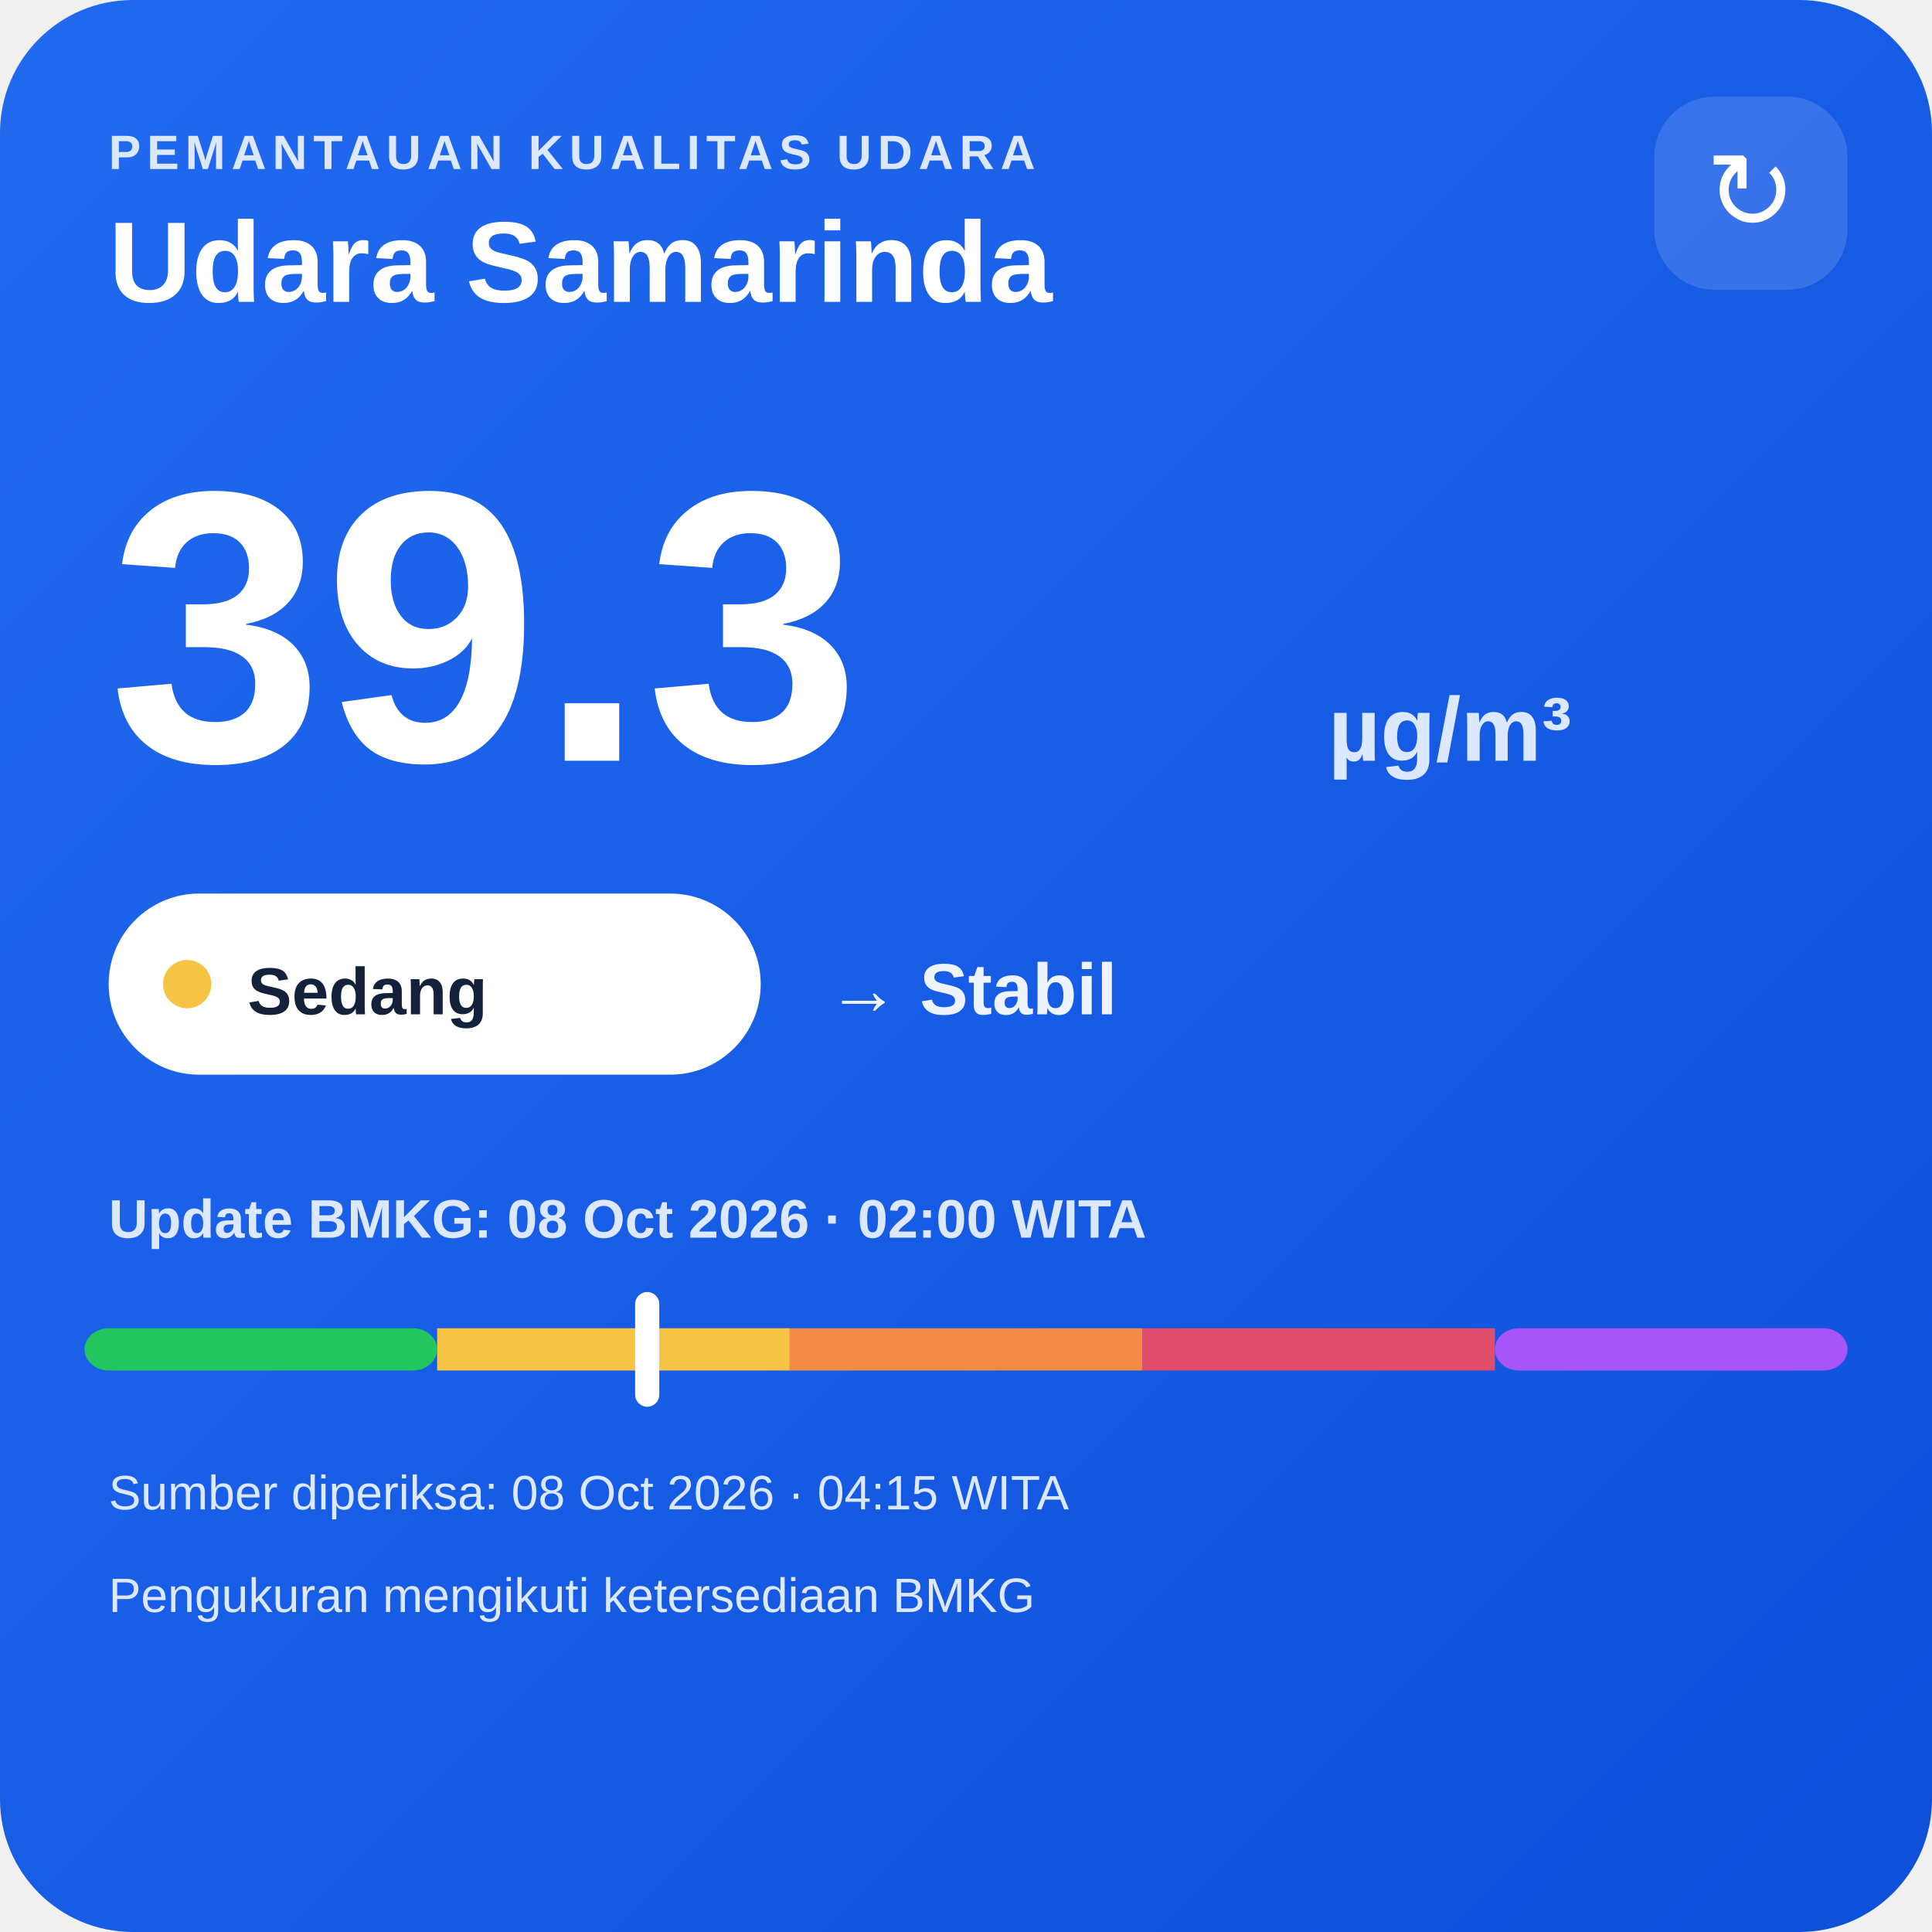
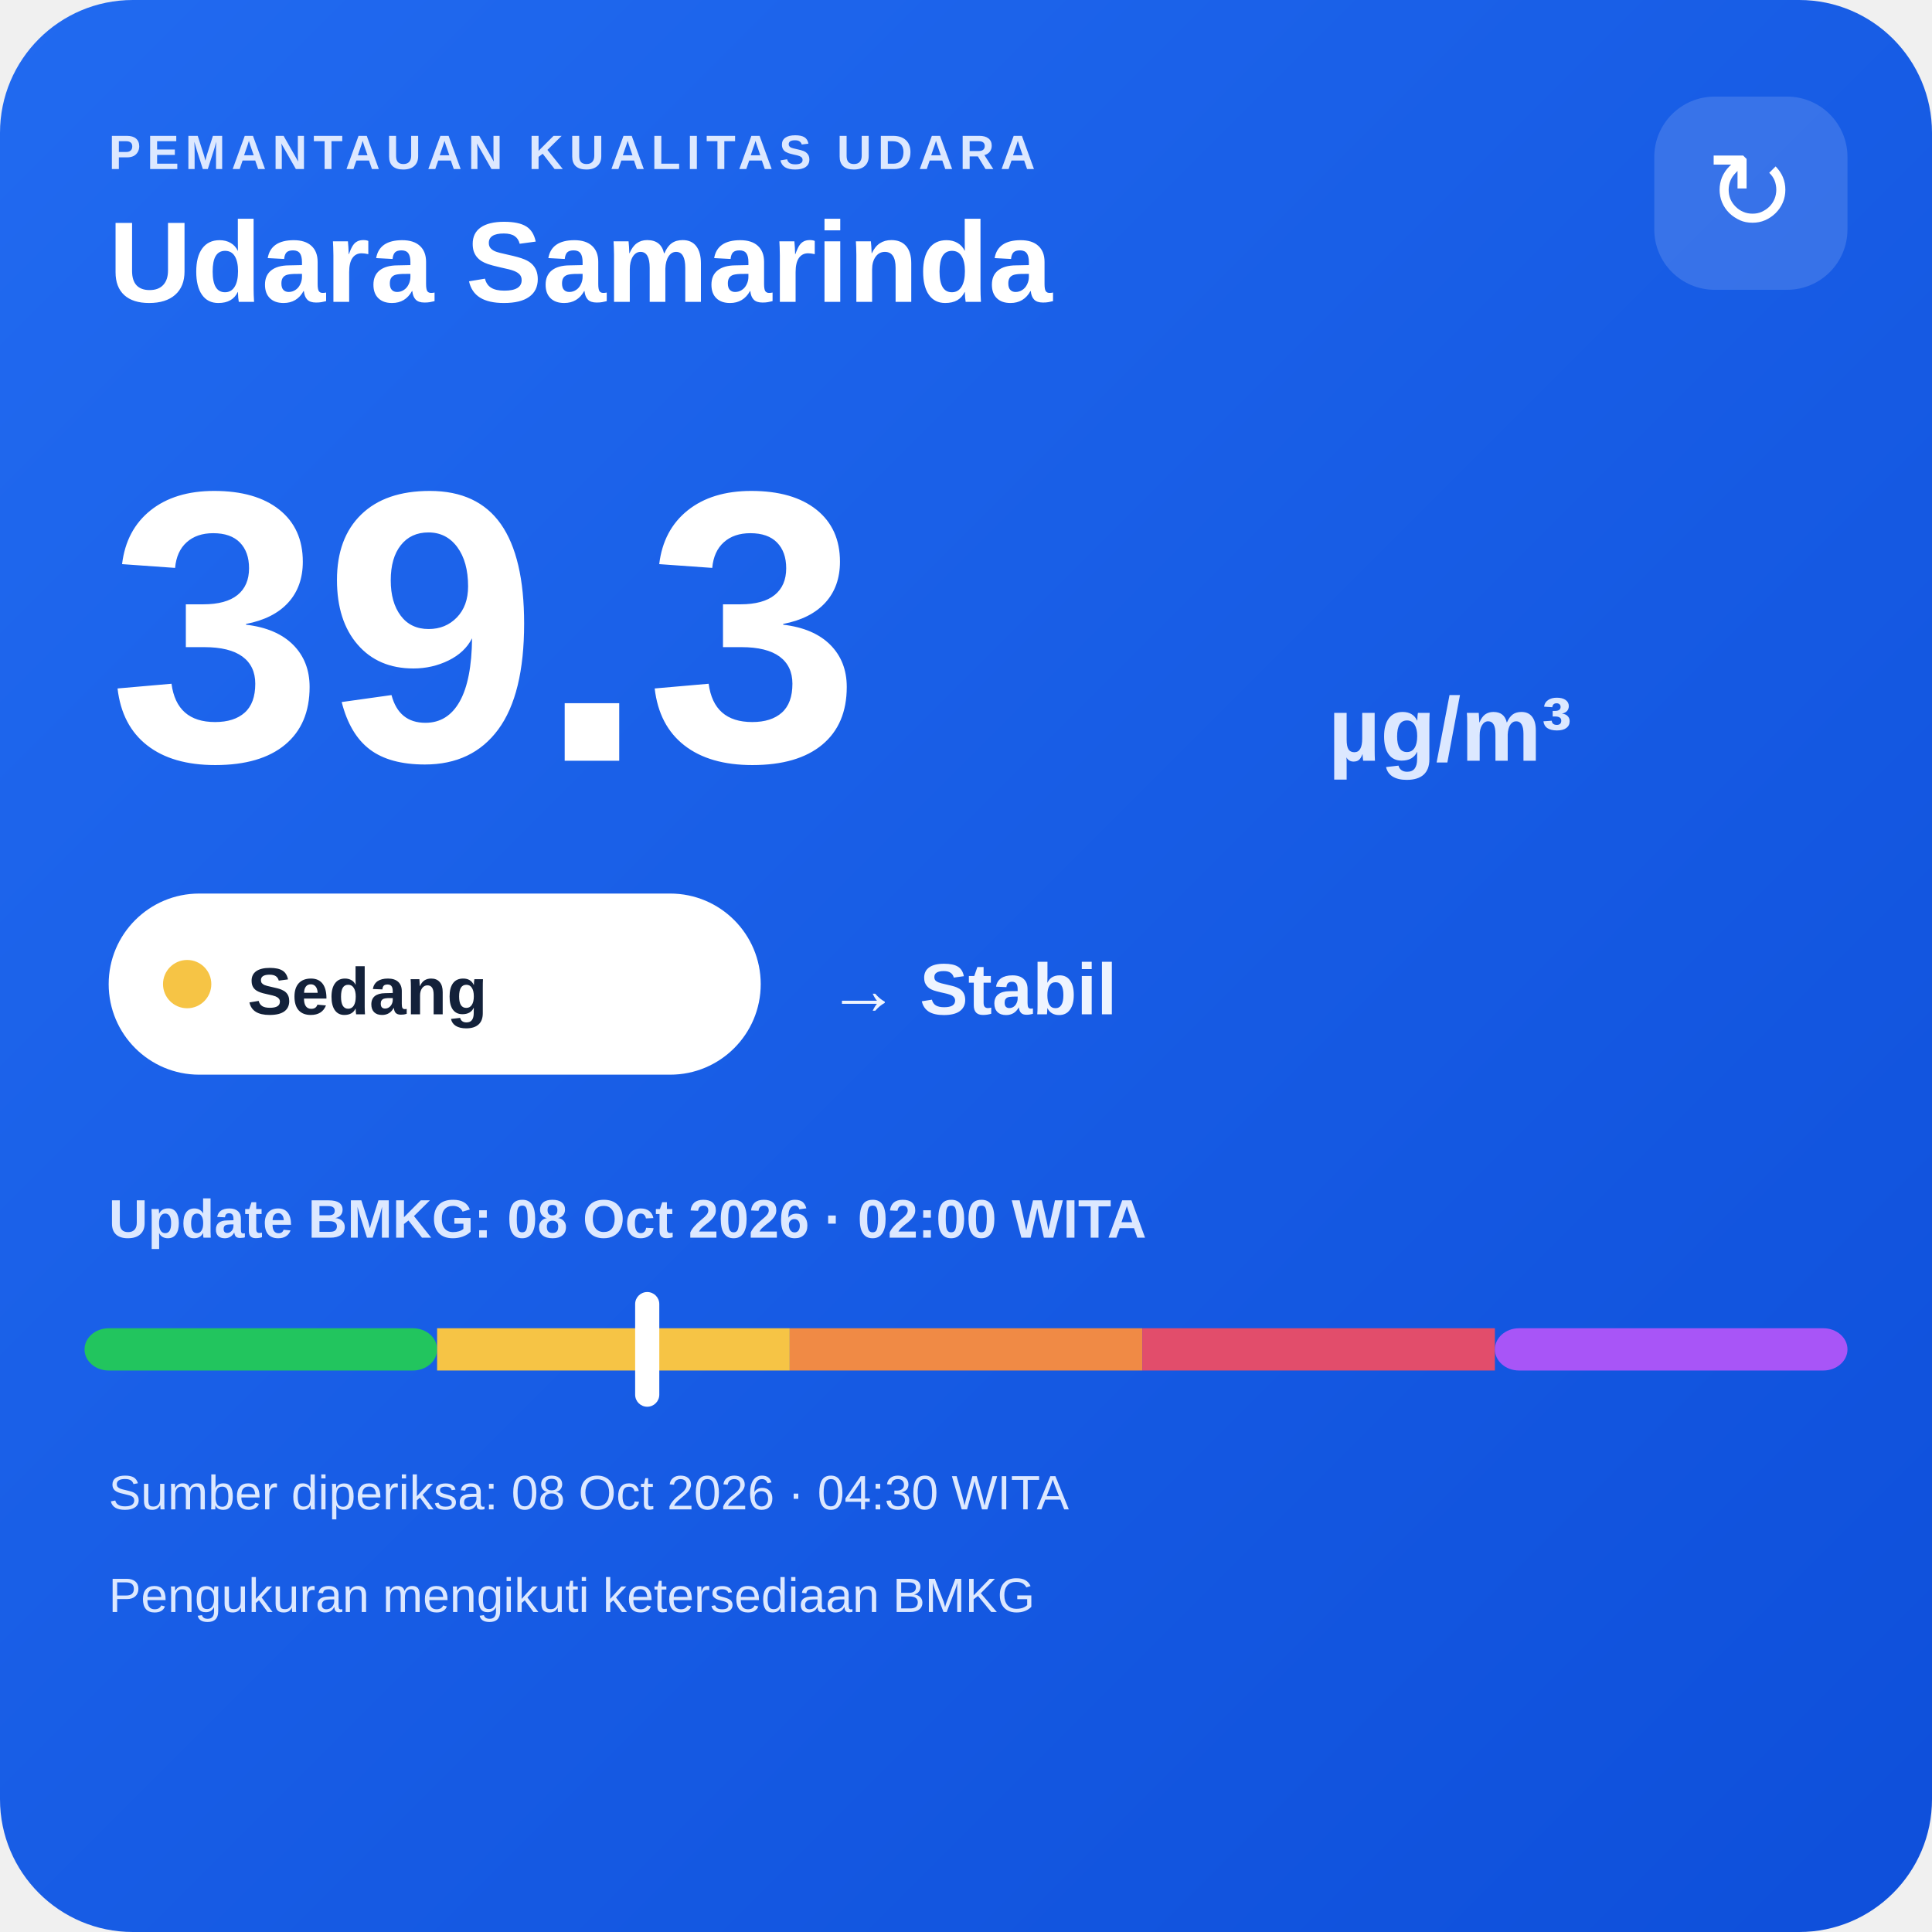
<svg xmlns="http://www.w3.org/2000/svg" width="320" height="320" viewBox="0 0 320 320">
  <defs>
    <linearGradient id="bg" x1="0" y1="0" x2="1" y2="1">
      <stop offset="0" stop-color="#216af0" />
      <stop offset="1" stop-color="#0e4fda" />
    </linearGradient>
  </defs>
  <rect width="320" height="320" rx="22" fill="url(#bg)" />
  <text x="18" y="28" fill="#dce8ff" font-family="Arial,sans-serif" font-size="8" font-weight="700" letter-spacing="1">PEMANTAUAN KUALITAS UDARA</text>
  <text x="18" y="50" fill="#ffffff" font-family="Arial,sans-serif" font-size="19" font-weight="700">Udara Samarinda</text>
  <rect x="274" y="16" width="32" height="32" rx="10" fill="#ffffff" fill-opacity=".14" />
  <text x="290" y="38" text-anchor="middle" fill="#ffffff" font-family="Arial,sans-serif" font-size="18">↻</text>
  <text x="18" y="126" fill="#ffffff" font-family="Arial,sans-serif" font-size="64" font-weight="800">39.3</text>
  <text x="220" y="126" fill="#dce8ff" font-family="Arial,sans-serif" font-size="15" font-weight="700">µg/m³</text>
  <rect x="18" y="148" width="108" height="30" rx="15" fill="#ffffff" />
  <circle cx="31" cy="163" r="4" fill="#f6c445" />
  <text x="41" y="168" fill="#13213a" font-family="Arial,sans-serif" font-size="11" font-weight="700">Sedang</text>
  <text x="137" y="168" fill="#eef4ff" font-family="Arial,sans-serif" font-size="12" font-weight="700">→ Stabil</text>
  <text x="18" y="205" fill="#dce8ff" font-family="Arial,sans-serif" font-size="9" font-weight="700">Update BMKG: 08 Oct 2026 · 02:00 WITA</text>
  <rect x="14" y="220" width="58.4" height="7" rx="4" fill="#22c55e" />
  <rect x="72.4" y="220" width="58.4" height="7" fill="#f6c445" />
  <rect x="130.8" y="220" width="58.4" height="7" fill="#f08a45" />
  <rect x="189.2" y="220" width="58.4" height="7" fill="#e24d6b" />
  <rect x="247.6" y="220" width="58.4" height="7" rx="4" fill="#a855f7" />
  <rect x="105.2" y="214" width="4" height="19" rx="2" fill="#ffffff" />
-   <text x="18" y="250" fill="#dce8ff" font-family="Arial,sans-serif" font-size="8">Sumber diperiksa: 08 Oct 2026 · 04:15 WITA</text>
+   <text x="18" y="250" fill="#dce8ff" font-family="Arial,sans-serif" font-size="8">Sumber diperiksa: 08 Oct 2026 · 04:30 WITA</text>
  <text x="18" y="267" fill="#dce8ff" font-family="Arial,sans-serif" font-size="8">Pengukuran mengikuti ketersediaan BMKG</text>
</svg>
